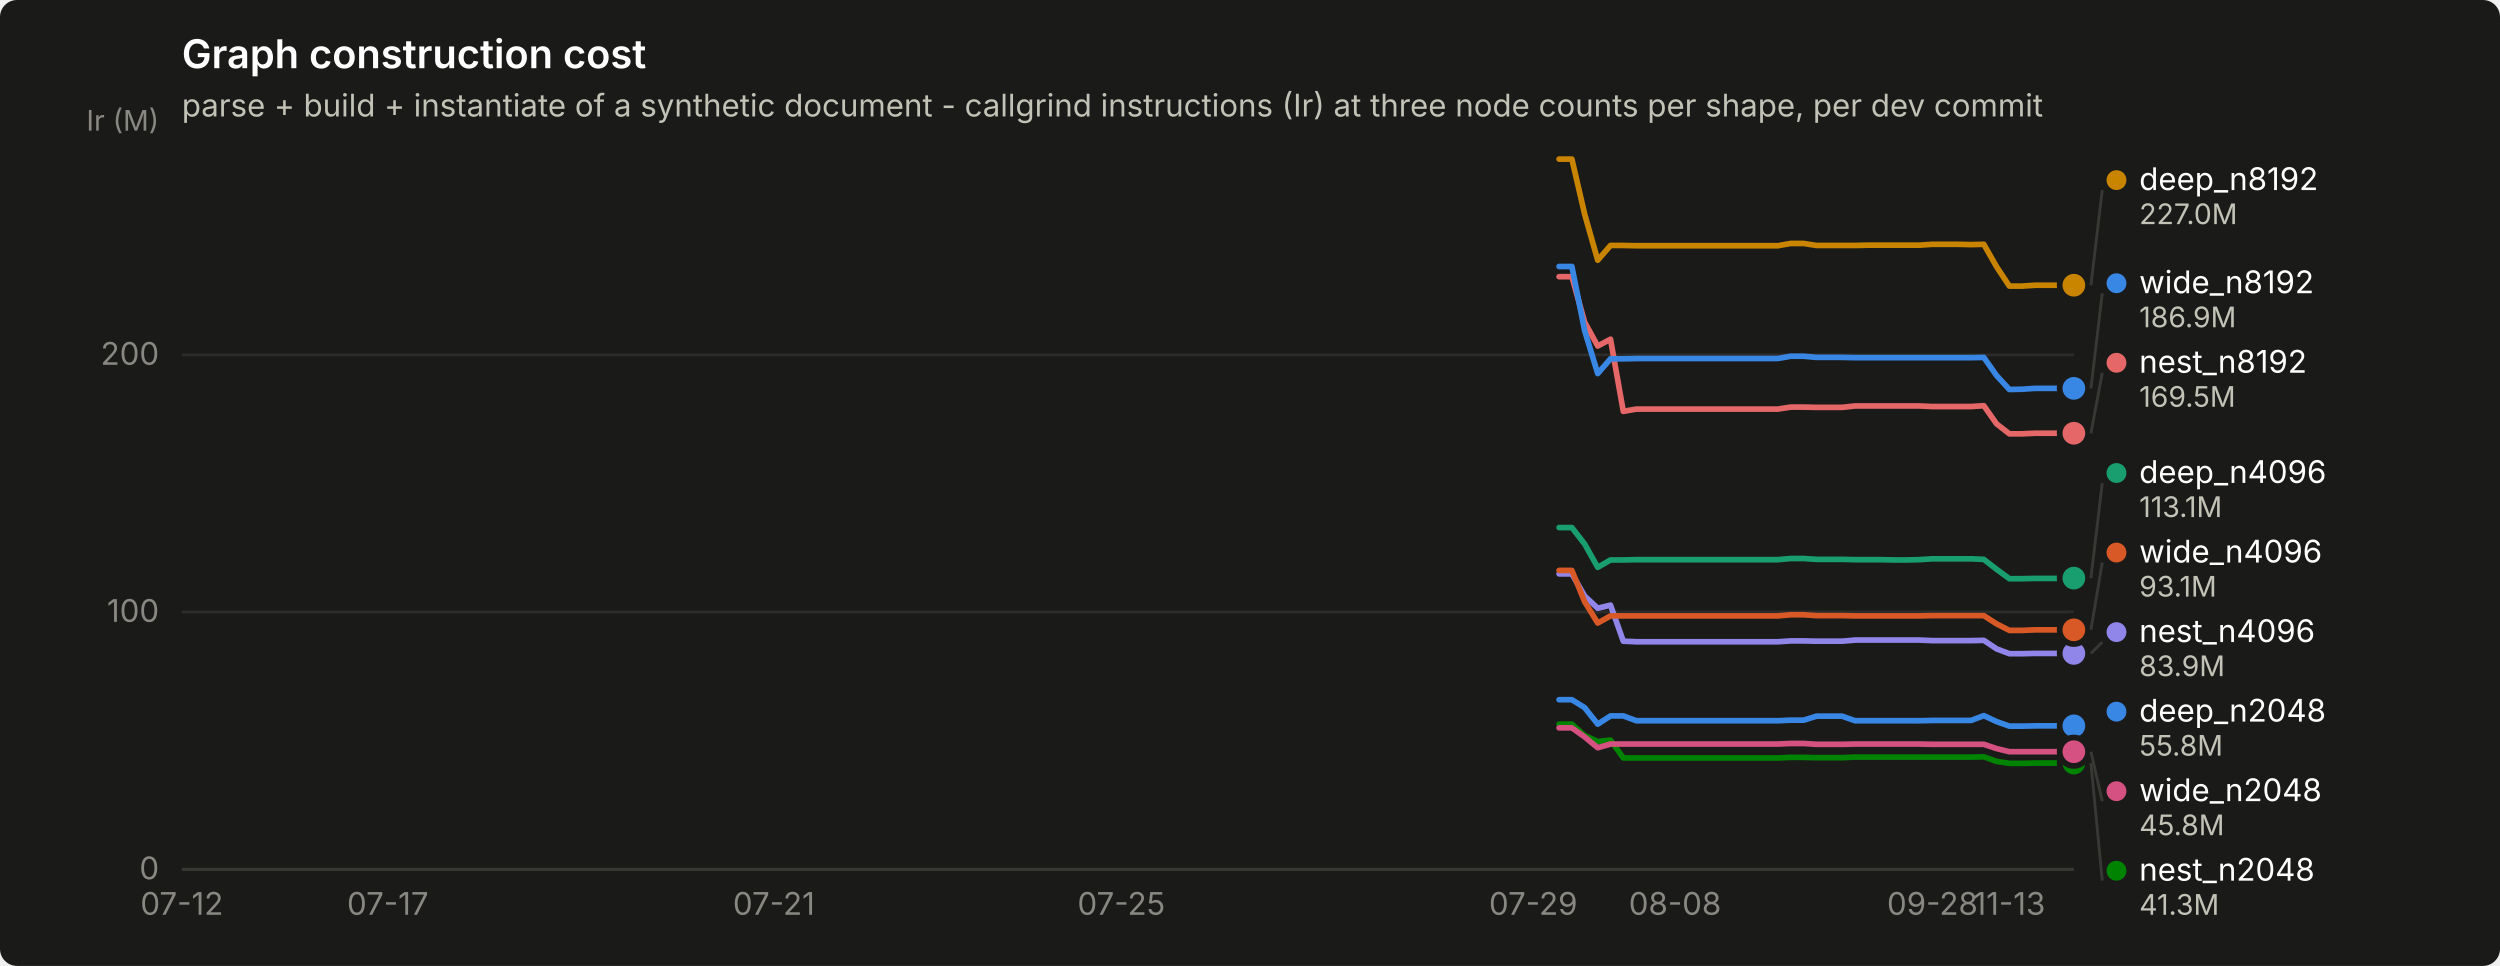
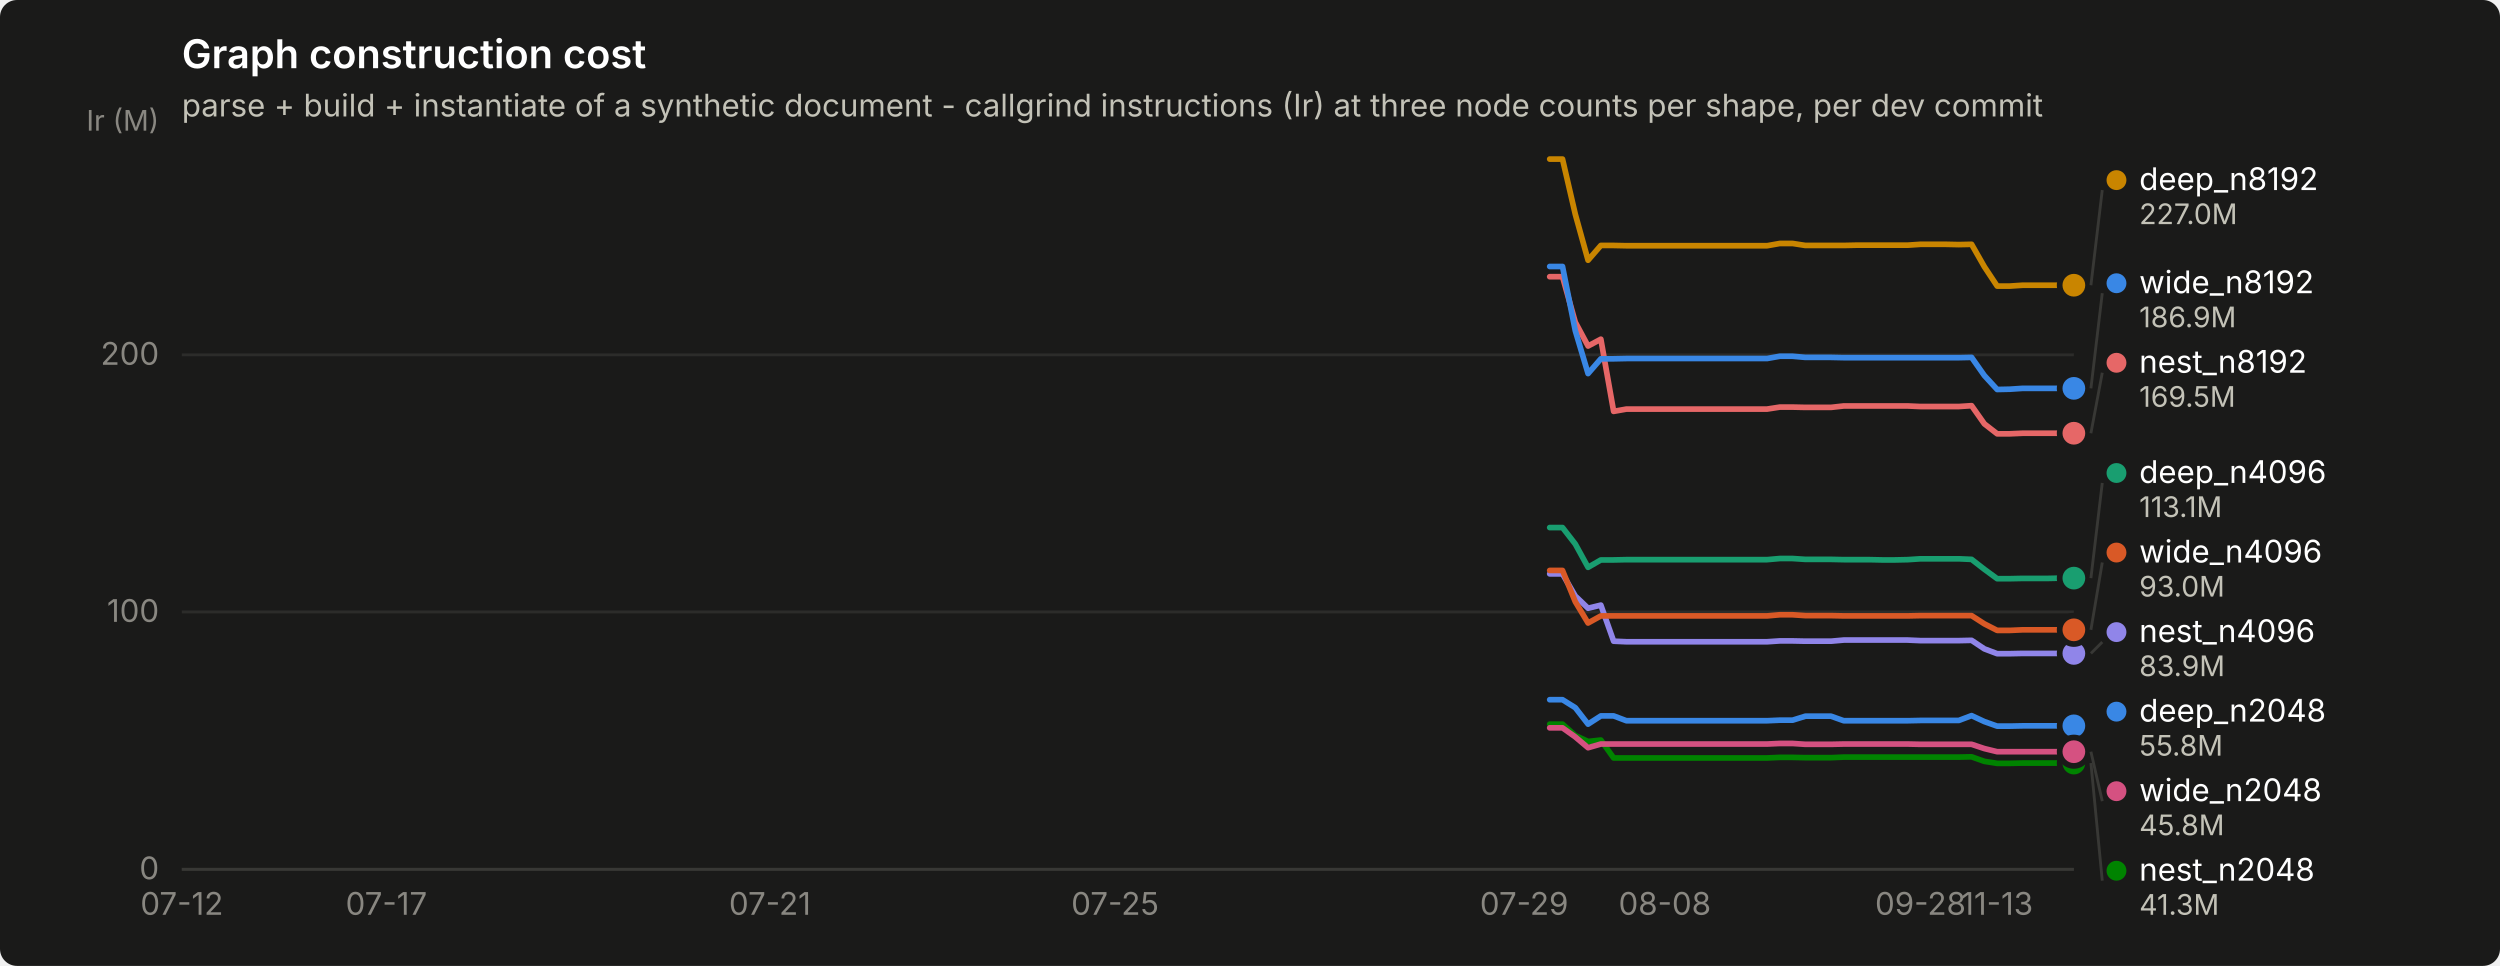
<svg xmlns="http://www.w3.org/2000/svg" width="880" height="340" viewBox="0 0 880 340" role="img" aria-label="Graph construction cost">
  <rect width="880" height="340" rx="6" fill="#1a1a19" />
  <text x="64" y="24" font-family="system-ui, -apple-system, &quot;Segoe UI&quot;, sans-serif" font-size="14" font-weight="600" fill="#ffffff">Graph construction cost</text>
  <text x="64" y="41" font-family="system-ui, -apple-system, &quot;Segoe UI&quot;, sans-serif" font-size="11" fill="#c3c2b7">parse + build + instantiate of a synthetic document - callgrind instructions (Ir) at three node counts per shape, per dev commit</text>
  <line x1="64" y1="306.0" x2="730" y2="306.0" stroke="#2c2c2a" stroke-width="1" />
  <text x="56" y="309.5" text-anchor="end" font-family="system-ui, -apple-system, &quot;Segoe UI&quot;, sans-serif" font-size="11" style="font-variant-numeric: tabular-nums" fill="#898781">0</text>
  <line x1="64" y1="215.4" x2="730" y2="215.4" stroke="#2c2c2a" stroke-width="1" />
  <text x="56" y="218.9" text-anchor="end" font-family="system-ui, -apple-system, &quot;Segoe UI&quot;, sans-serif" font-size="11" style="font-variant-numeric: tabular-nums" fill="#898781">100</text>
  <line x1="64" y1="124.9" x2="730" y2="124.9" stroke="#2c2c2a" stroke-width="1" />
  <text x="56" y="128.4" text-anchor="end" font-family="system-ui, -apple-system, &quot;Segoe UI&quot;, sans-serif" font-size="11" style="font-variant-numeric: tabular-nums" fill="#898781">200</text>
  <text x="56" y="46" text-anchor="end" font-family="system-ui, -apple-system, &quot;Segoe UI&quot;, sans-serif" font-size="10" fill="#898781">Ir (M)</text>
  <line x1="64" y1="306" x2="730" y2="306" stroke="#383835" stroke-width="1" />
  <text x="64.0" y="322" text-anchor="middle" font-family="system-ui, -apple-system, &quot;Segoe UI&quot;, sans-serif" font-size="11" style="font-variant-numeric: tabular-nums" fill="#898781">07-12</text>
-   <text x="136.5" y="322" text-anchor="middle" font-family="system-ui, -apple-system, &quot;Segoe UI&quot;, sans-serif" font-size="11" style="font-variant-numeric: tabular-nums" fill="#898781">07-17</text>
-   <text x="272.4" y="322" text-anchor="middle" font-family="system-ui, -apple-system, &quot;Segoe UI&quot;, sans-serif" font-size="11" style="font-variant-numeric: tabular-nums" fill="#898781">07-21</text>
-   <text x="394.7" y="322" text-anchor="middle" font-family="system-ui, -apple-system, &quot;Segoe UI&quot;, sans-serif" font-size="11" style="font-variant-numeric: tabular-nums" fill="#898781">07-25</text>
-   <text x="539.7" y="322" text-anchor="middle" font-family="system-ui, -apple-system, &quot;Segoe UI&quot;, sans-serif" font-size="11" style="font-variant-numeric: tabular-nums" fill="#898781">07-29</text>
-   <text x="589.6" y="322" text-anchor="middle" font-family="system-ui, -apple-system, &quot;Segoe UI&quot;, sans-serif" font-size="11" style="font-variant-numeric: tabular-nums" fill="#898781">08-08</text>
-   <text x="680.2" y="322" text-anchor="middle" font-family="system-ui, -apple-system, &quot;Segoe UI&quot;, sans-serif" font-size="11" style="font-variant-numeric: tabular-nums" fill="#898781">09-28</text>
-   <text x="707.3" y="322" text-anchor="middle" font-family="system-ui, -apple-system, &quot;Segoe UI&quot;, sans-serif" font-size="11" style="font-variant-numeric: tabular-nums" fill="#898781">11-13</text>
-   <path d="M548.8,246.3 L553.3,246.3 L557.8,249.1 L562.4,254.9 L566.9,252.0 L571.4,252.0 L576.0,253.7 L580.5,253.7 L585.0,253.7 L589.6,253.7 L594.1,253.7 L598.6,253.7 L603.1,253.7 L607.7,253.7 L612.2,253.7 L616.7,253.7 L621.3,253.7 L625.8,253.7 L630.3,253.5 L634.9,253.5 L639.4,252.1 L643.9,252.1 L648.4,252.1 L653.0,253.7 L657.5,253.7 L662.0,253.7 L666.6,253.7 L671.1,253.7 L675.6,253.7 L680.2,253.6 L684.7,253.6 L689.2,253.6 L693.8,253.6 L698.3,251.9 L702.8,254.0 L707.3,255.6 L711.9,255.6 L716.4,255.5 L720.9,255.5 L725.5,255.5 L730.0,255.5" fill="none" stroke="#3987e5" stroke-width="2" stroke-linejoin="round" stroke-linecap="round" />
+   <text x="136.0" y="322" text-anchor="middle" font-family="system-ui, -apple-system, &quot;Segoe UI&quot;, sans-serif" font-size="11" style="font-variant-numeric: tabular-nums" fill="#898781">07-17</text>
+   <text x="271.0" y="322" text-anchor="middle" font-family="system-ui, -apple-system, &quot;Segoe UI&quot;, sans-serif" font-size="11" style="font-variant-numeric: tabular-nums" fill="#898781">07-21</text>
+   <text x="392.5" y="322" text-anchor="middle" font-family="system-ui, -apple-system, &quot;Segoe UI&quot;, sans-serif" font-size="11" style="font-variant-numeric: tabular-nums" fill="#898781">07-25</text>
+   <text x="536.5" y="322" text-anchor="middle" font-family="system-ui, -apple-system, &quot;Segoe UI&quot;, sans-serif" font-size="11" style="font-variant-numeric: tabular-nums" fill="#898781">07-29</text>
+   <text x="586.0" y="322" text-anchor="middle" font-family="system-ui, -apple-system, &quot;Segoe UI&quot;, sans-serif" font-size="11" style="font-variant-numeric: tabular-nums" fill="#898781">08-08</text>
+   <text x="676.0" y="322" text-anchor="middle" font-family="system-ui, -apple-system, &quot;Segoe UI&quot;, sans-serif" font-size="11" style="font-variant-numeric: tabular-nums" fill="#898781">09-28</text>
+   <text x="703.0" y="322" text-anchor="middle" font-family="system-ui, -apple-system, &quot;Segoe UI&quot;, sans-serif" font-size="11" style="font-variant-numeric: tabular-nums" fill="#898781">11-13</text>
+   <path d="M545.5,246.3 L550.0,246.3 L554.5,249.1 L559.0,254.9 L563.5,252.0 L568.0,252.0 L572.5,253.7 L577.0,253.7 L581.5,253.7 L586.0,253.7 L590.5,253.7 L595.0,253.7 L599.5,253.7 L604.0,253.7 L608.5,253.7 L613.0,253.7 L617.5,253.7 L622.0,253.7 L626.5,253.5 L631.0,253.5 L635.5,252.1 L640.0,252.1 L644.5,252.1 L649.0,253.7 L653.5,253.7 L658.0,253.7 L662.5,253.7 L667.0,253.7 L671.5,253.7 L676.0,253.6 L680.5,253.6 L685.0,253.6 L689.5,253.6 L694.0,251.9 L698.5,254.0 L703.0,255.6 L707.5,255.6 L712.0,255.5 L716.5,255.5 L721.0,255.5 L725.5,255.5 L730.0,255.5" fill="none" stroke="#3987e5" stroke-width="2" stroke-linejoin="round" stroke-linecap="round" />
  <circle cx="730.0" cy="255.5" r="6" fill="#1a1a19" />
  <circle cx="730.0" cy="255.5" r="4" fill="#3987e5" />
-   <path d="M548.8,185.7 L553.3,185.7 L557.8,191.5 L562.4,199.7 L566.9,197.1 L571.4,197.1 L576.0,197.0 L580.5,197.0 L585.0,197.0 L589.6,197.0 L594.1,197.0 L598.6,197.0 L603.1,197.0 L607.7,197.0 L612.2,197.0 L616.7,197.0 L621.3,197.0 L625.8,197.0 L630.3,196.6 L634.9,196.6 L639.4,196.9 L643.9,196.9 L648.4,196.9 L653.0,197.0 L657.5,197.0 L662.0,197.0 L666.6,197.1 L671.1,197.1 L675.6,197.0 L680.2,196.7 L684.7,196.7 L689.2,196.7 L693.8,196.7 L698.3,196.9 L702.8,200.4 L707.3,203.7 L711.9,203.7 L716.4,203.6 L720.9,203.6 L725.5,203.6 L730.0,203.5" fill="none" stroke="#199e70" stroke-width="2" stroke-linejoin="round" stroke-linecap="round" />
+   <path d="M545.5,185.7 L550.0,185.7 L554.5,191.5 L559.0,199.7 L563.5,197.1 L568.0,197.1 L572.5,197.0 L577.0,197.0 L581.5,197.0 L586.0,197.0 L590.5,197.0 L595.0,197.0 L599.5,197.0 L604.0,197.0 L608.5,197.0 L613.0,197.0 L617.5,197.0 L622.0,197.0 L626.5,196.6 L631.0,196.6 L635.5,196.9 L640.0,196.9 L644.5,196.9 L649.0,197.0 L653.5,197.0 L658.0,197.0 L662.5,197.1 L667.0,197.1 L671.5,197.0 L676.0,196.7 L680.5,196.7 L685.0,196.7 L689.5,196.7 L694.0,196.9 L698.5,200.4 L703.0,203.7 L707.5,203.7 L712.0,203.6 L716.5,203.6 L721.0,203.6 L725.5,203.5 L730.0,203.5" fill="none" stroke="#199e70" stroke-width="2" stroke-linejoin="round" stroke-linecap="round" />
  <circle cx="730.0" cy="203.5" r="6" fill="#1a1a19" />
  <circle cx="730.0" cy="203.5" r="4" fill="#199e70" />
-   <path d="M548.8,56.0 L553.3,56.0 L557.8,75.4 L562.4,91.6 L566.9,86.4 L571.4,86.4 L576.0,86.5 L580.5,86.5 L585.0,86.5 L589.6,86.5 L594.1,86.5 L598.6,86.5 L603.1,86.5 L607.7,86.5 L612.2,86.5 L616.7,86.5 L621.3,86.5 L625.8,86.5 L630.3,85.7 L634.9,85.7 L639.4,86.4 L643.9,86.4 L648.4,86.4 L653.0,86.4 L657.5,86.3 L662.0,86.3 L666.6,86.3 L671.1,86.3 L675.6,86.3 L680.2,86.0 L684.7,86.0 L689.2,86.0 L693.8,86.1 L698.3,86.0 L702.8,93.9 L707.3,100.7 L711.9,100.7 L716.4,100.4 L720.9,100.4 L725.5,100.4 L730.0,100.4" fill="none" stroke="#c98500" stroke-width="2" stroke-linejoin="round" stroke-linecap="round" />
+   <path d="M545.5,56.0 L550.0,56.0 L554.5,75.4 L559.0,91.6 L563.5,86.4 L568.0,86.4 L572.5,86.5 L577.0,86.5 L581.5,86.5 L586.0,86.5 L590.5,86.5 L595.0,86.5 L599.5,86.5 L604.0,86.5 L608.5,86.5 L613.0,86.5 L617.5,86.5 L622.0,86.5 L626.5,85.7 L631.0,85.7 L635.5,86.4 L640.0,86.4 L644.5,86.4 L649.0,86.4 L653.5,86.3 L658.0,86.3 L662.5,86.3 L667.0,86.3 L671.5,86.3 L676.0,86.0 L680.5,86.0 L685.0,86.0 L689.5,86.1 L694.0,86.0 L698.5,93.9 L703.0,100.7 L707.5,100.7 L712.0,100.4 L716.5,100.4 L721.0,100.4 L725.5,100.4 L730.0,100.4" fill="none" stroke="#c98500" stroke-width="2" stroke-linejoin="round" stroke-linecap="round" />
  <circle cx="730.0" cy="100.4" r="6" fill="#1a1a19" />
  <circle cx="730.0" cy="100.4" r="4" fill="#c98500" />
-   <path d="M548.8,254.9 L553.3,254.9 L557.8,258.9 L562.4,261.0 L566.9,260.5 L571.4,266.8 L576.0,266.8 L580.5,266.8 L585.0,266.8 L589.6,266.8 L594.1,266.8 L598.6,266.8 L603.1,266.8 L607.7,266.8 L612.2,266.8 L616.7,266.8 L621.3,266.8 L625.8,266.8 L630.3,266.6 L634.9,266.6 L639.4,266.7 L643.9,266.7 L648.4,266.7 L653.0,266.5 L657.5,266.5 L662.0,266.5 L666.6,266.5 L671.1,266.5 L675.6,266.5 L680.2,266.5 L684.7,266.5 L689.2,266.5 L693.8,266.5 L698.3,266.4 L702.8,268.0 L707.3,268.7 L711.9,268.7 L716.4,268.6 L720.9,268.6 L725.5,268.6 L730.0,268.6" fill="none" stroke="#008300" stroke-width="2" stroke-linejoin="round" stroke-linecap="round" />
+   <path d="M545.5,254.9 L550.0,254.9 L554.5,258.9 L559.0,261.0 L563.5,260.5 L568.0,266.8 L572.5,266.8 L577.0,266.8 L581.5,266.8 L586.0,266.8 L590.5,266.8 L595.0,266.8 L599.5,266.8 L604.0,266.8 L608.5,266.8 L613.0,266.8 L617.5,266.8 L622.0,266.8 L626.5,266.6 L631.0,266.6 L635.5,266.7 L640.0,266.7 L644.5,266.7 L649.0,266.5 L653.5,266.5 L658.0,266.5 L662.5,266.5 L667.0,266.5 L671.5,266.5 L676.0,266.5 L680.5,266.5 L685.0,266.5 L689.5,266.5 L694.0,266.4 L698.5,268.0 L703.0,268.7 L707.5,268.7 L712.0,268.6 L716.5,268.6 L721.0,268.6 L725.5,268.6 L730.0,268.6" fill="none" stroke="#008300" stroke-width="2" stroke-linejoin="round" stroke-linecap="round" />
  <circle cx="730.0" cy="268.6" r="6" fill="#1a1a19" />
  <circle cx="730.0" cy="268.6" r="4" fill="#008300" />
-   <path d="M548.8,202.0 L553.3,202.0 L557.8,209.8 L562.4,214.1 L566.9,213.0 L571.4,225.7 L576.0,225.9 L580.5,225.9 L585.0,225.9 L589.6,225.9 L594.1,225.9 L598.6,225.9 L603.1,225.9 L607.7,225.9 L612.2,225.9 L616.7,225.9 L621.3,225.9 L625.8,225.9 L630.3,225.6 L634.9,225.6 L639.4,225.7 L643.9,225.7 L648.4,225.7 L653.0,225.3 L657.5,225.3 L662.0,225.3 L666.6,225.3 L671.1,225.3 L675.6,225.3 L680.2,225.5 L684.7,225.5 L689.2,225.5 L693.8,225.5 L698.3,225.4 L702.8,228.4 L707.3,230.1 L711.9,230.1 L716.4,230.0 L720.9,230.0 L725.5,230.0 L730.0,230.0" fill="none" stroke="#9085e9" stroke-width="2" stroke-linejoin="round" stroke-linecap="round" />
+   <path d="M545.5,202.0 L550.0,202.0 L554.5,209.8 L559.0,214.1 L563.5,213.0 L568.0,225.7 L572.5,225.9 L577.0,225.9 L581.5,225.9 L586.0,225.9 L590.5,225.9 L595.0,225.9 L599.5,225.9 L604.0,225.9 L608.5,225.9 L613.0,225.9 L617.5,225.9 L622.0,225.9 L626.5,225.6 L631.0,225.6 L635.5,225.7 L640.0,225.7 L644.5,225.7 L649.0,225.3 L653.5,225.3 L658.0,225.3 L662.5,225.3 L667.0,225.3 L671.5,225.3 L676.0,225.5 L680.5,225.5 L685.0,225.5 L689.5,225.5 L694.0,225.4 L698.5,228.4 L703.0,230.1 L707.5,230.1 L712.0,230.0 L716.5,230.0 L721.0,230.0 L725.5,230.0 L730.0,230.0" fill="none" stroke="#9085e9" stroke-width="2" stroke-linejoin="round" stroke-linecap="round" />
  <circle cx="730.0" cy="230.0" r="6" fill="#1a1a19" />
  <circle cx="730.0" cy="230.0" r="4" fill="#9085e9" />
-   <path d="M548.8,97.4 L553.3,97.4 L557.8,113.4 L562.4,121.8 L566.9,119.4 L571.4,144.8 L576.0,144.0 L580.5,144.0 L585.0,144.0 L589.6,144.0 L594.1,144.0 L598.6,144.0 L603.1,144.0 L607.7,144.0 L612.2,144.0 L616.7,144.0 L621.3,144.0 L625.8,144.0 L630.3,143.3 L634.9,143.3 L639.4,143.4 L643.9,143.4 L648.4,143.4 L653.0,142.9 L657.5,142.9 L662.0,142.9 L666.6,142.9 L671.1,142.9 L675.6,142.9 L680.2,143.1 L684.7,143.1 L689.2,143.1 L693.8,143.1 L698.3,142.8 L702.8,149.2 L707.3,152.7 L711.9,152.7 L716.4,152.5 L720.9,152.5 L725.5,152.5 L730.0,152.5" fill="none" stroke="#e66767" stroke-width="2" stroke-linejoin="round" stroke-linecap="round" />
+   <path d="M545.5,97.4 L550.0,97.4 L554.5,113.4 L559.0,121.8 L563.5,119.4 L568.0,144.8 L572.5,144.0 L577.0,144.0 L581.5,144.0 L586.0,144.0 L590.5,144.0 L595.0,144.0 L599.5,144.0 L604.0,144.0 L608.5,144.0 L613.0,144.0 L617.5,144.0 L622.0,144.0 L626.5,143.3 L631.0,143.3 L635.5,143.4 L640.0,143.4 L644.5,143.4 L649.0,142.9 L653.5,142.9 L658.0,142.9 L662.5,142.9 L667.0,142.9 L671.5,142.9 L676.0,143.1 L680.5,143.1 L685.0,143.1 L689.5,143.1 L694.0,142.8 L698.5,149.2 L703.0,152.7 L707.5,152.7 L712.0,152.5 L716.5,152.5 L721.0,152.5 L725.5,152.5 L730.0,152.5" fill="none" stroke="#e66767" stroke-width="2" stroke-linejoin="round" stroke-linecap="round" />
  <circle cx="730.0" cy="152.5" r="6" fill="#1a1a19" />
  <circle cx="730.0" cy="152.5" r="4" fill="#e66767" />
-   <path d="M548.8,256.2 L553.3,256.2 L557.8,259.4 L562.4,263.2 L566.9,261.9 L571.4,261.9 L576.0,261.9 L580.5,261.9 L585.0,261.9 L589.6,261.9 L594.1,261.9 L598.6,261.9 L603.1,261.9 L607.7,261.9 L612.2,261.9 L616.7,261.9 L621.3,261.9 L625.8,261.9 L630.3,261.7 L634.9,261.7 L639.4,262.0 L643.9,262.0 L648.4,262.0 L653.0,261.9 L657.5,261.9 L662.0,261.9 L666.6,261.9 L671.1,261.9 L675.6,261.9 L680.2,262.0 L684.7,262.0 L689.2,262.0 L693.8,262.0 L698.3,262.0 L702.8,263.5 L707.3,264.6 L711.9,264.6 L716.4,264.6 L720.9,264.6 L725.5,264.6 L730.0,264.6" fill="none" stroke="#d55181" stroke-width="2" stroke-linejoin="round" stroke-linecap="round" />
+   <path d="M545.5,256.2 L550.0,256.2 L554.5,259.4 L559.0,263.2 L563.5,261.9 L568.0,261.9 L572.5,261.9 L577.0,261.9 L581.5,261.9 L586.0,261.9 L590.5,261.9 L595.0,261.9 L599.5,261.9 L604.0,261.9 L608.5,261.9 L613.0,261.9 L617.5,261.9 L622.0,261.9 L626.5,261.7 L631.0,261.7 L635.5,262.0 L640.0,262.0 L644.5,262.0 L649.0,261.9 L653.5,261.9 L658.0,261.9 L662.5,261.9 L667.0,261.9 L671.5,261.9 L676.0,262.0 L680.5,262.0 L685.0,262.0 L689.5,262.0 L694.0,262.0 L698.5,263.5 L703.0,264.6 L707.5,264.6 L712.0,264.6 L716.5,264.6 L721.0,264.6 L725.5,264.6 L730.0,264.6" fill="none" stroke="#d55181" stroke-width="2" stroke-linejoin="round" stroke-linecap="round" />
  <circle cx="730.0" cy="264.6" r="6" fill="#1a1a19" />
  <circle cx="730.0" cy="264.6" r="4" fill="#d55181" />
-   <path d="M548.8,200.8 L553.3,200.8 L557.8,211.8 L562.4,219.3 L566.9,216.8 L571.4,216.8 L576.0,216.8 L580.5,216.8 L585.0,216.8 L589.6,216.8 L594.1,216.8 L598.6,216.8 L603.1,216.8 L607.7,216.8 L612.2,216.8 L616.7,216.8 L621.3,216.8 L625.8,216.8 L630.3,216.4 L634.9,216.4 L639.4,216.7 L643.9,216.7 L648.4,216.7 L653.0,216.8 L657.5,216.8 L662.0,216.8 L666.6,216.8 L671.1,216.8 L675.6,216.8 L680.2,216.7 L684.7,216.7 L689.2,216.7 L693.8,216.7 L698.3,216.7 L702.8,219.6 L707.3,221.9 L711.9,221.9 L716.4,221.7 L720.9,221.7 L725.5,221.7 L730.0,221.7" fill="none" stroke="#d95926" stroke-width="2" stroke-linejoin="round" stroke-linecap="round" />
+   <path d="M545.5,200.8 L550.0,200.8 L554.5,211.8 L559.0,219.3 L563.5,216.8 L568.0,216.8 L572.5,216.8 L577.0,216.8 L581.5,216.8 L586.0,216.8 L590.5,216.8 L595.0,216.8 L599.5,216.8 L604.0,216.8 L608.5,216.8 L613.0,216.8 L617.5,216.8 L622.0,216.8 L626.5,216.4 L631.0,216.4 L635.5,216.7 L640.0,216.7 L644.5,216.7 L649.0,216.8 L653.5,216.8 L658.0,216.8 L662.5,216.8 L667.0,216.8 L671.5,216.8 L676.0,216.7 L680.5,216.7 L685.0,216.7 L689.5,216.7 L694.0,216.7 L698.5,219.6 L703.0,221.9 L707.5,221.9 L712.0,221.7 L716.5,221.7 L721.0,221.7 L725.5,221.7 L730.0,221.7" fill="none" stroke="#d95926" stroke-width="2" stroke-linejoin="round" stroke-linecap="round" />
  <circle cx="730.0" cy="221.7" r="6" fill="#1a1a19" />
  <circle cx="730.0" cy="221.7" r="4" fill="#d95926" />
-   <path d="M548.8,93.8 L553.3,93.8 L557.8,116.4 L562.4,131.5 L566.9,126.3 L571.4,126.3 L576.0,126.2 L580.5,126.2 L585.0,126.2 L589.6,126.2 L594.1,126.2 L598.6,126.2 L603.1,126.2 L607.7,126.2 L612.2,126.2 L616.7,126.2 L621.3,126.2 L625.8,126.2 L630.3,125.4 L634.9,125.4 L639.4,125.8 L643.9,125.8 L648.4,125.8 L653.0,125.9 L657.5,125.9 L662.0,125.9 L666.6,125.9 L671.1,125.9 L675.6,125.9 L680.2,125.9 L684.7,125.9 L689.2,125.9 L693.8,125.9 L698.3,125.8 L702.8,132.2 L707.3,137.1 L711.9,137.0 L716.4,136.7 L720.9,136.7 L725.5,136.7 L730.0,136.7" fill="none" stroke="#3987e5" stroke-width="2" stroke-linejoin="round" stroke-linecap="round" />
+   <path d="M545.5,93.8 L550.0,93.8 L554.5,116.4 L559.0,131.5 L563.5,126.3 L568.0,126.3 L572.5,126.2 L577.0,126.2 L581.5,126.2 L586.0,126.2 L590.5,126.2 L595.0,126.2 L599.5,126.2 L604.0,126.2 L608.5,126.2 L613.0,126.2 L617.5,126.2 L622.0,126.2 L626.5,125.4 L631.0,125.4 L635.5,125.8 L640.0,125.8 L644.5,125.8 L649.0,125.9 L653.5,125.9 L658.0,125.9 L662.5,125.9 L667.0,125.9 L671.5,125.9 L676.0,125.9 L680.5,125.9 L685.0,125.9 L689.5,125.9 L694.0,125.8 L698.5,132.2 L703.0,137.1 L707.5,137.0 L712.0,136.7 L716.5,136.7 L721.0,136.7 L725.5,136.7 L730.0,136.7" fill="none" stroke="#3987e5" stroke-width="2" stroke-linejoin="round" stroke-linecap="round" />
  <circle cx="730.0" cy="136.7" r="6" fill="#1a1a19" />
  <circle cx="730.0" cy="136.7" r="4" fill="#3987e5" />
  <line x1="736.0" y1="100.4" x2="740.0" y2="66.9" stroke="#383835" stroke-width="1" />
  <circle cx="745.0" cy="63.4" r="3.5" fill="#c98500" />
  <text x="753.0" y="66.9" font-family="system-ui, -apple-system, &quot;Segoe UI&quot;, sans-serif" font-size="11" fill="#ffffff">deep_n8192</text>
  <text x="753.0" y="78.9" font-family="system-ui, -apple-system, &quot;Segoe UI&quot;, sans-serif" font-size="10" style="font-variant-numeric: tabular-nums" fill="#c3c2b7">227.0M</text>
  <line x1="736.0" y1="136.7" x2="740.0" y2="103.2" stroke="#383835" stroke-width="1" />
  <circle cx="745.0" cy="99.7" r="3.5" fill="#3987e5" />
  <text x="753.0" y="103.2" font-family="system-ui, -apple-system, &quot;Segoe UI&quot;, sans-serif" font-size="11" fill="#ffffff">wide_n8192</text>
  <text x="753.0" y="115.2" font-family="system-ui, -apple-system, &quot;Segoe UI&quot;, sans-serif" font-size="10" style="font-variant-numeric: tabular-nums" fill="#c3c2b7">186.9M</text>
  <line x1="736.0" y1="152.5" x2="740.0" y2="131.2" stroke="#383835" stroke-width="1" />
  <circle cx="745.0" cy="127.7" r="3.5" fill="#e66767" />
  <text x="753.0" y="131.2" font-family="system-ui, -apple-system, &quot;Segoe UI&quot;, sans-serif" font-size="11" fill="#ffffff">nest_n8192</text>
  <text x="753.0" y="143.2" font-family="system-ui, -apple-system, &quot;Segoe UI&quot;, sans-serif" font-size="10" style="font-variant-numeric: tabular-nums" fill="#c3c2b7">169.5M</text>
  <line x1="736.0" y1="203.5" x2="740.0" y2="170.0" stroke="#383835" stroke-width="1" />
  <circle cx="745.0" cy="166.5" r="3.5" fill="#199e70" />
  <text x="753.0" y="170.0" font-family="system-ui, -apple-system, &quot;Segoe UI&quot;, sans-serif" font-size="11" fill="#ffffff">deep_n4096</text>
  <text x="753.0" y="182.0" font-family="system-ui, -apple-system, &quot;Segoe UI&quot;, sans-serif" font-size="10" style="font-variant-numeric: tabular-nums" fill="#c3c2b7">113.1M</text>
  <line x1="736.0" y1="221.7" x2="740.0" y2="198.0" stroke="#383835" stroke-width="1" />
  <circle cx="745.0" cy="194.5" r="3.5" fill="#d95926" />
  <text x="753.0" y="198.0" font-family="system-ui, -apple-system, &quot;Segoe UI&quot;, sans-serif" font-size="11" fill="#ffffff">wide_n4096</text>
-   <text x="753.0" y="210.0" font-family="system-ui, -apple-system, &quot;Segoe UI&quot;, sans-serif" font-size="10" style="font-variant-numeric: tabular-nums" fill="#c3c2b7">93.1M</text>
+   <text x="753.0" y="210.0" font-family="system-ui, -apple-system, &quot;Segoe UI&quot;, sans-serif" font-size="10" style="font-variant-numeric: tabular-nums" fill="#c3c2b7">93.0M</text>
  <line x1="736.0" y1="230.0" x2="740.0" y2="226.0" stroke="#383835" stroke-width="1" />
  <circle cx="745.0" cy="222.5" r="3.5" fill="#9085e9" />
  <text x="753.0" y="226.0" font-family="system-ui, -apple-system, &quot;Segoe UI&quot;, sans-serif" font-size="11" fill="#ffffff">nest_n4096</text>
  <text x="753.0" y="238.0" font-family="system-ui, -apple-system, &quot;Segoe UI&quot;, sans-serif" font-size="10" style="font-variant-numeric: tabular-nums" fill="#c3c2b7">83.9M</text>
  <circle cx="745.0" cy="250.5" r="3.5" fill="#3987e5" />
  <text x="753.0" y="254.0" font-family="system-ui, -apple-system, &quot;Segoe UI&quot;, sans-serif" font-size="11" fill="#ffffff">deep_n2048</text>
  <text x="753.0" y="266.0" font-family="system-ui, -apple-system, &quot;Segoe UI&quot;, sans-serif" font-size="10" style="font-variant-numeric: tabular-nums" fill="#c3c2b7">55.8M</text>
  <line x1="736.0" y1="264.6" x2="740.0" y2="282.0" stroke="#383835" stroke-width="1" />
  <circle cx="745.0" cy="278.5" r="3.5" fill="#d55181" />
  <text x="753.0" y="282.0" font-family="system-ui, -apple-system, &quot;Segoe UI&quot;, sans-serif" font-size="11" fill="#ffffff">wide_n2048</text>
  <text x="753.0" y="294.0" font-family="system-ui, -apple-system, &quot;Segoe UI&quot;, sans-serif" font-size="10" style="font-variant-numeric: tabular-nums" fill="#c3c2b7">45.8M</text>
  <line x1="736.0" y1="268.6" x2="740.0" y2="310.0" stroke="#383835" stroke-width="1" />
  <circle cx="745.0" cy="306.5" r="3.5" fill="#008300" />
  <text x="753.0" y="310.0" font-family="system-ui, -apple-system, &quot;Segoe UI&quot;, sans-serif" font-size="11" fill="#ffffff">nest_n2048</text>
  <text x="753.0" y="322.0" font-family="system-ui, -apple-system, &quot;Segoe UI&quot;, sans-serif" font-size="10" style="font-variant-numeric: tabular-nums" fill="#c3c2b7">41.3M</text>
</svg>
